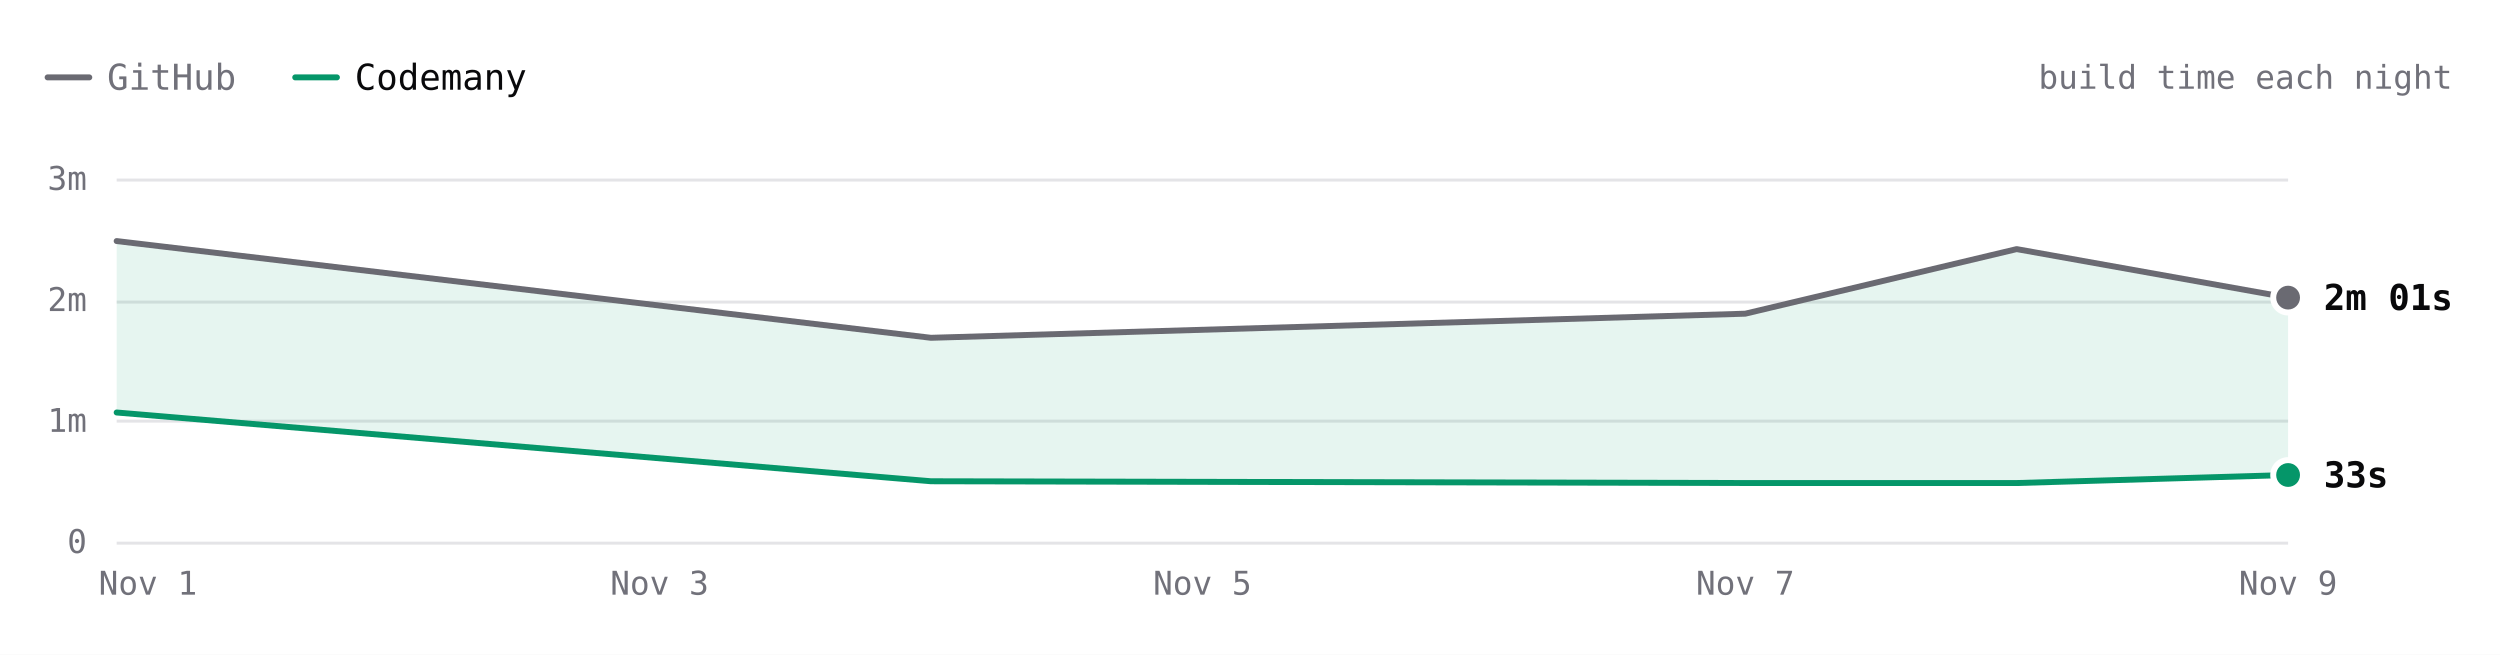
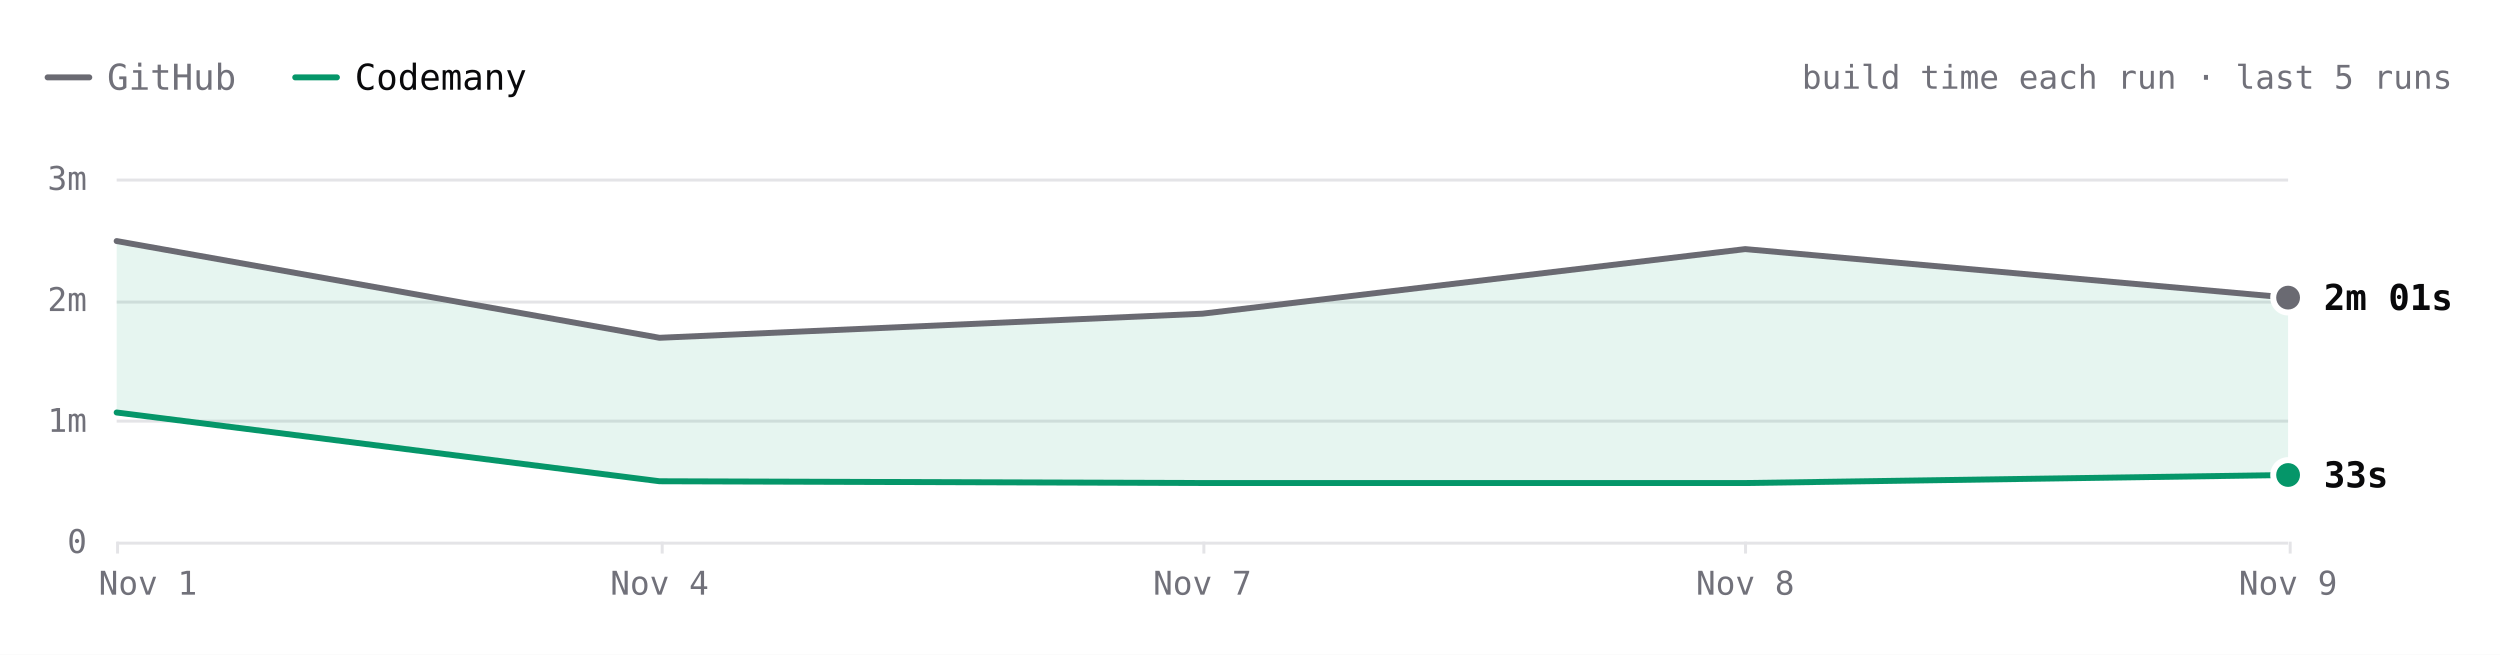
- <svg xmlns="http://www.w3.org/2000/svg" viewBox="0 0 840 220" width="840" height="220" role="img" aria-label="Hugo build time each night over 5 nights. Latest: GitHub 2m 01s, Codemany 33s. Overall: 4.0× faster." font-family="'JetBrains Mono', ui-monospace, SFMono-Regular, Menlo, monospace" style="max-width:100%;height:auto;font-variant-numeric:tabular-nums">
+ <svg xmlns="http://www.w3.org/2000/svg" viewBox="0 0 840 220" width="840" height="220" role="img" aria-label="Hugo build time each run over the last 5 runs. Latest: GitHub 2m 01s, Codemany 33s. Overall: 4.0× faster." font-family="'JetBrains Mono', ui-monospace, SFMono-Regular, Menlo, monospace" style="max-width:100%;height:auto;font-variant-numeric:tabular-nums">
  <rect width="840" height="220" fill="#ffffff" />
  <path d="M16 26h14" stroke="#6a6a72" stroke-width="2" stroke-linecap="round" />
  <text x="36" y="26" font-size="12" fill="#71717a" dominant-baseline="central">GitHub</text>
  <path d="M99.2 26h14" stroke="#059669" stroke-width="2" stroke-linecap="round" />
  <text x="119.2" y="26" font-size="12" fill="#09090b" dominant-baseline="central">Codemany</text>
-   <text x="824" y="26" font-size="11" fill="#71717a" text-anchor="end" dominant-baseline="central">build time each night</text>
+   <text x="824" y="26" font-size="11" fill="#71717a" text-anchor="end" dominant-baseline="central">build time each run · last 5 runs</text>
  <path d="M39.2 182.5L768.8 182.5" stroke="#e4e4e7" stroke-width="1" fill="none" />
  <text x="29.2" y="182" font-size="11" fill="#71717a" text-anchor="end" dominant-baseline="central">0</text>
  <path d="M39.2 141.5L768.8 141.5" stroke="#e4e4e7" stroke-width="1" fill="none" />
  <text x="29.2" y="141.3" font-size="11" fill="#71717a" text-anchor="end" dominant-baseline="central">1m</text>
  <path d="M39.2 101.5L768.8 101.5" stroke="#e4e4e7" stroke-width="1" fill="none" />
  <text x="29.2" y="100.7" font-size="11" fill="#71717a" text-anchor="end" dominant-baseline="central">2m</text>
  <path d="M39.2 60.5L768.8 60.5" stroke="#e4e4e7" stroke-width="1" fill="none" />
  <text x="29.2" y="60" font-size="11" fill="#71717a" text-anchor="end" dominant-baseline="central">3m</text>
+   <path d="M769.5 182L769.5 186" stroke="#e4e4e7" stroke-width="1" fill="none" />
  <text x="768.8" y="196" font-size="11" fill="#71717a" text-anchor="middle" dominant-baseline="central">Nov 9</text>
-   <text x="586.4" y="196" font-size="11" fill="#71717a" text-anchor="middle" dominant-baseline="central">Nov 7</text>
-   <text x="404" y="196" font-size="11" fill="#71717a" text-anchor="middle" dominant-baseline="central">Nov 5</text>
-   <text x="221.6" y="196" font-size="11" fill="#71717a" text-anchor="middle" dominant-baseline="central">Nov 3</text>
+   <path d="M586.5 182L586.5 186" stroke="#e4e4e7" stroke-width="1" fill="none" />
+   <text x="586.4" y="196" font-size="11" fill="#71717a" text-anchor="middle" dominant-baseline="central">Nov 8</text>
+   <path d="M404.5 182L404.5 186" stroke="#e4e4e7" stroke-width="1" fill="none" />
+   <text x="404" y="196" font-size="11" fill="#71717a" text-anchor="middle" dominant-baseline="central">Nov 7</text>
+   <path d="M222.5 182L222.5 186" stroke="#e4e4e7" stroke-width="1" fill="none" />
+   <text x="221.6" y="196" font-size="11" fill="#71717a" text-anchor="middle" dominant-baseline="central">Nov 4</text>
+   <path d="M39.5 182L39.5 186" stroke="#e4e4e7" stroke-width="1" fill="none" />
  <text x="49.7" y="196" font-size="11" fill="#71717a" text-anchor="middle" dominant-baseline="central">Nov 1</text>
-   <path d="M39.2 81L312.8 113.5L586.4 105.4L677.6 83.7L768.8 100L768.8 159.6L677.6 162.3L586.4 162.3L312.8 161.7L39.2 138.6Z" fill="rgba(5,150,105,0.10)" />
-   <path d="M39.2 81L312.8 113.5L586.4 105.4L677.6 83.7L768.8 100" fill="none" stroke="#6a6a72" stroke-width="2" stroke-linecap="round" stroke-linejoin="round" />
-   <path d="M39.2 138.6L312.8 161.7L586.4 162.3L677.6 162.3L768.8 159.6" fill="none" stroke="#059669" stroke-width="2" stroke-linecap="round" stroke-linejoin="round" />
+   <path d="M39.2 81L221.6 113.5L404 105.4L586.4 83.7L768.8 100L768.8 159.6L586.4 162.3L404 162.3L221.6 161.7L39.2 138.6Z" fill="rgba(5,150,105,0.10)" />
+   <path d="M39.2 81L221.6 113.5L404 105.4L586.4 83.7L768.8 100" fill="none" stroke="#6a6a72" stroke-width="2" stroke-linecap="round" stroke-linejoin="round" />
+   <path d="M39.2 138.6L221.6 161.7L404 162.3L586.4 162.3L768.8 159.6" fill="none" stroke="#059669" stroke-width="2" stroke-linecap="round" stroke-linejoin="round" />
  <circle cx="768.8" cy="100" r="6" fill="#ffffff" />
  <circle cx="768.8" cy="100" r="4" fill="#6a6a72" />
  <text x="780.8" y="100" font-size="12" fill="#09090b" font-weight="600" dominant-baseline="central">2m 01s</text>
  <circle cx="768.8" cy="159.6" r="6" fill="#ffffff" />
  <circle cx="768.8" cy="159.6" r="4" fill="#059669" />
  <text x="780.8" y="159.6" font-size="12" fill="#09090b" font-weight="600" dominant-baseline="central">33s</text>
-   <circle class="bench-mark" cx="39.2" cy="81" r="12" fill="#ffffff" fill-opacity="0" data-tip="Hugo · GitHub · 2m 29s · Nov 1" data-href="https://github.com/codemanyhq/bench-private/actions/runs/41357757246/job/125001439104" style="cursor:pointer" />
-   <circle class="bench-mark" cx="39.2" cy="138.6" r="12" fill="#ffffff" fill-opacity="0" data-tip="Hugo · Codemany · 1m 04s · Nov 1" data-href="https://github.com/codemanyhq/bench/actions/runs/41189686531/job/124809425392" style="cursor:pointer" />
-   <circle class="bench-mark" cx="312.8" cy="113.5" r="12" fill="#ffffff" fill-opacity="0" data-tip="Hugo · GitHub · 1m 41s · Nov 4" data-href="https://github.com/codemanyhq/bench-private/actions/runs/41834014108/job/126588227187" style="cursor:pointer" />
-   <circle class="bench-mark" cx="312.8" cy="161.7" r="12" fill="#ffffff" fill-opacity="0" data-tip="Hugo · Codemany · 30s · Nov 4" data-href="https://github.com/codemanyhq/bench/actions/runs/41817717722/job/126532686624" style="cursor:pointer" />
-   <circle class="bench-mark" cx="586.4" cy="105.4" r="12" fill="#ffffff" fill-opacity="0" data-tip="Hugo · GitHub · 1m 53s · Nov 7" data-href="https://github.com/codemanyhq/bench-private/actions/runs/42342779574/job/128313955187" style="cursor:pointer" />
-   <circle class="bench-mark" cx="586.4" cy="162.3" r="12" fill="#ffffff" fill-opacity="0" data-tip="Hugo · Codemany · 29s · Nov 7" data-href="https://github.com/codemanyhq/bench/actions/runs/42363100897/job/128383571569" style="cursor:pointer" />
-   <circle class="bench-mark" cx="677.6" cy="83.7" r="12" fill="#ffffff" fill-opacity="0" data-tip="Hugo · GitHub · 2m 25s · Nov 8" data-href="https://github.com/codemanyhq/bench-private/actions/runs/42477866952/job/128905525184" style="cursor:pointer" />
-   <circle class="bench-mark" cx="677.6" cy="162.3" r="12" fill="#ffffff" fill-opacity="0" data-tip="Hugo · Codemany · 29s · Nov 8" data-href="https://github.com/codemanyhq/bench/actions/runs/42471415877/job/128905482117" style="cursor:pointer" />
-   <circle class="bench-mark" cx="768.8" cy="100" r="12" fill="#ffffff" fill-opacity="0" data-tip="Hugo · GitHub · 2m 01s · Nov 9" data-href="https://github.com/codemanyhq/bench-private/actions/runs/42629210782/job/129200880913" style="cursor:pointer" />
-   <circle class="bench-mark" cx="768.8" cy="159.6" r="12" fill="#ffffff" fill-opacity="0" data-tip="Hugo · Codemany · 33s · Nov 9" data-href="https://github.com/codemanyhq/bench/actions/runs/42610365978/job/129324781063" style="cursor:pointer" />
+   <circle class="bench-mark" cx="39.2" cy="81" r="12" fill="#ffffff" fill-opacity="0" data-tip="Hugo · GitHub · 2m 29s · Nov 1, 14:12 UTC" data-href="https://github.com/codemanyhq/bench-private/actions/runs/41357757246/job/125001439104" style="cursor:pointer" />
+   <circle class="bench-mark" cx="39.2" cy="138.6" r="12" fill="#ffffff" fill-opacity="0" data-tip="Hugo · Codemany · 1m 04s · Nov 1, 14:12 UTC" data-href="https://github.com/codemanyhq/bench/actions/runs/41189686531/job/124809425392" style="cursor:pointer" />
+   <circle class="bench-mark" cx="221.6" cy="113.5" r="12" fill="#ffffff" fill-opacity="0" data-tip="Hugo · GitHub · 1m 41s · Nov 4, 10:59 UTC" data-href="https://github.com/codemanyhq/bench-private/actions/runs/41834014108/job/126588227187" style="cursor:pointer" />
+   <circle class="bench-mark" cx="221.6" cy="161.7" r="12" fill="#ffffff" fill-opacity="0" data-tip="Hugo · Codemany · 30s · Nov 4, 10:59 UTC" data-href="https://github.com/codemanyhq/bench/actions/runs/41817717722/job/126532686624" style="cursor:pointer" />
+   <circle class="bench-mark" cx="404" cy="105.4" r="12" fill="#ffffff" fill-opacity="0" data-tip="Hugo · GitHub · 1m 53s · Nov 7, 05:27 UTC" data-href="https://github.com/codemanyhq/bench-private/actions/runs/42342779574/job/128313955187" style="cursor:pointer" />
+   <circle class="bench-mark" cx="404" cy="162.3" r="12" fill="#ffffff" fill-opacity="0" data-tip="Hugo · Codemany · 29s · Nov 7, 05:27 UTC" data-href="https://github.com/codemanyhq/bench/actions/runs/42363100897/job/128383571569" style="cursor:pointer" />
+   <circle class="bench-mark" cx="586.4" cy="83.7" r="12" fill="#ffffff" fill-opacity="0" data-tip="Hugo · GitHub · 2m 25s · Nov 8, 10:27 UTC" data-href="https://github.com/codemanyhq/bench-private/actions/runs/42477866952/job/128905525184" style="cursor:pointer" />
+   <circle class="bench-mark" cx="586.4" cy="162.3" r="12" fill="#ffffff" fill-opacity="0" data-tip="Hugo · Codemany · 29s · Nov 8, 10:27 UTC" data-href="https://github.com/codemanyhq/bench/actions/runs/42471415877/job/128905482117" style="cursor:pointer" />
+   <circle class="bench-mark" cx="768.8" cy="100" r="12" fill="#ffffff" fill-opacity="0" data-tip="Hugo · GitHub · 2m 01s · Nov 9, 11:37 UTC" data-href="https://github.com/codemanyhq/bench-private/actions/runs/42629210782/job/129200880913" style="cursor:pointer" />
+   <circle class="bench-mark" cx="768.8" cy="159.6" r="12" fill="#ffffff" fill-opacity="0" data-tip="Hugo · Codemany · 33s · Nov 9, 11:37 UTC" data-href="https://github.com/codemanyhq/bench/actions/runs/42610365978/job/129324781063" style="cursor:pointer" />
</svg>
